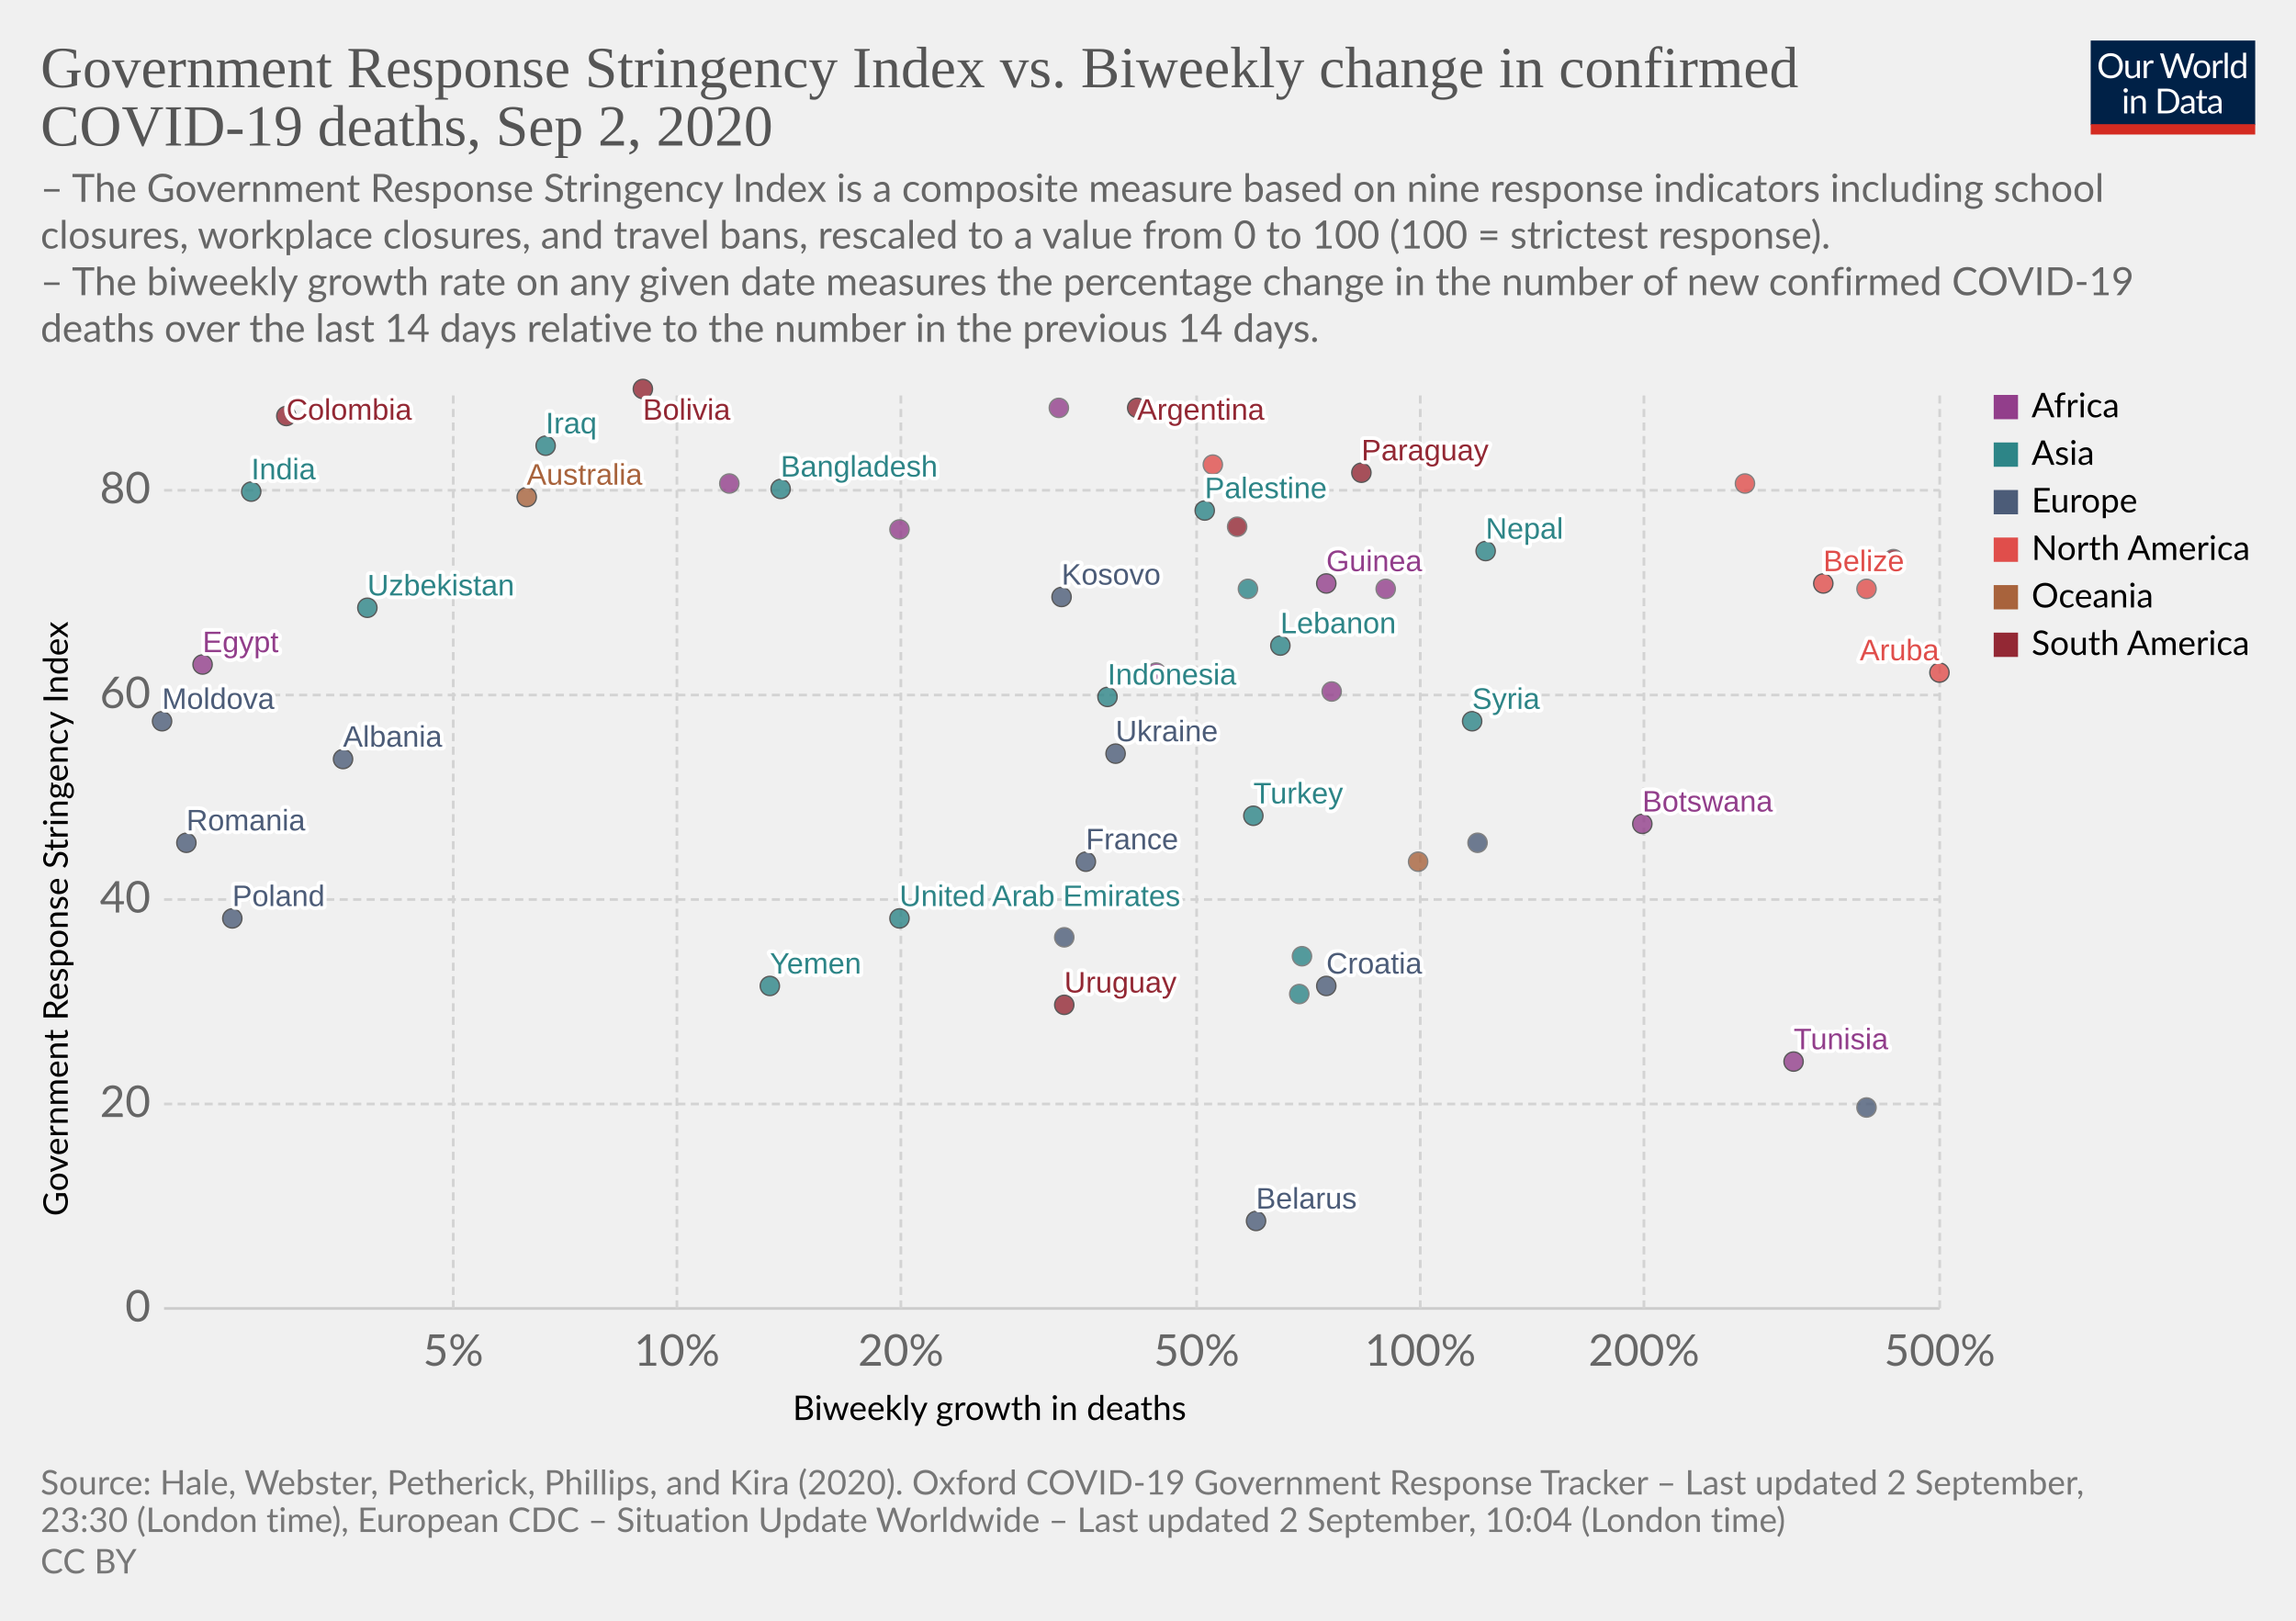
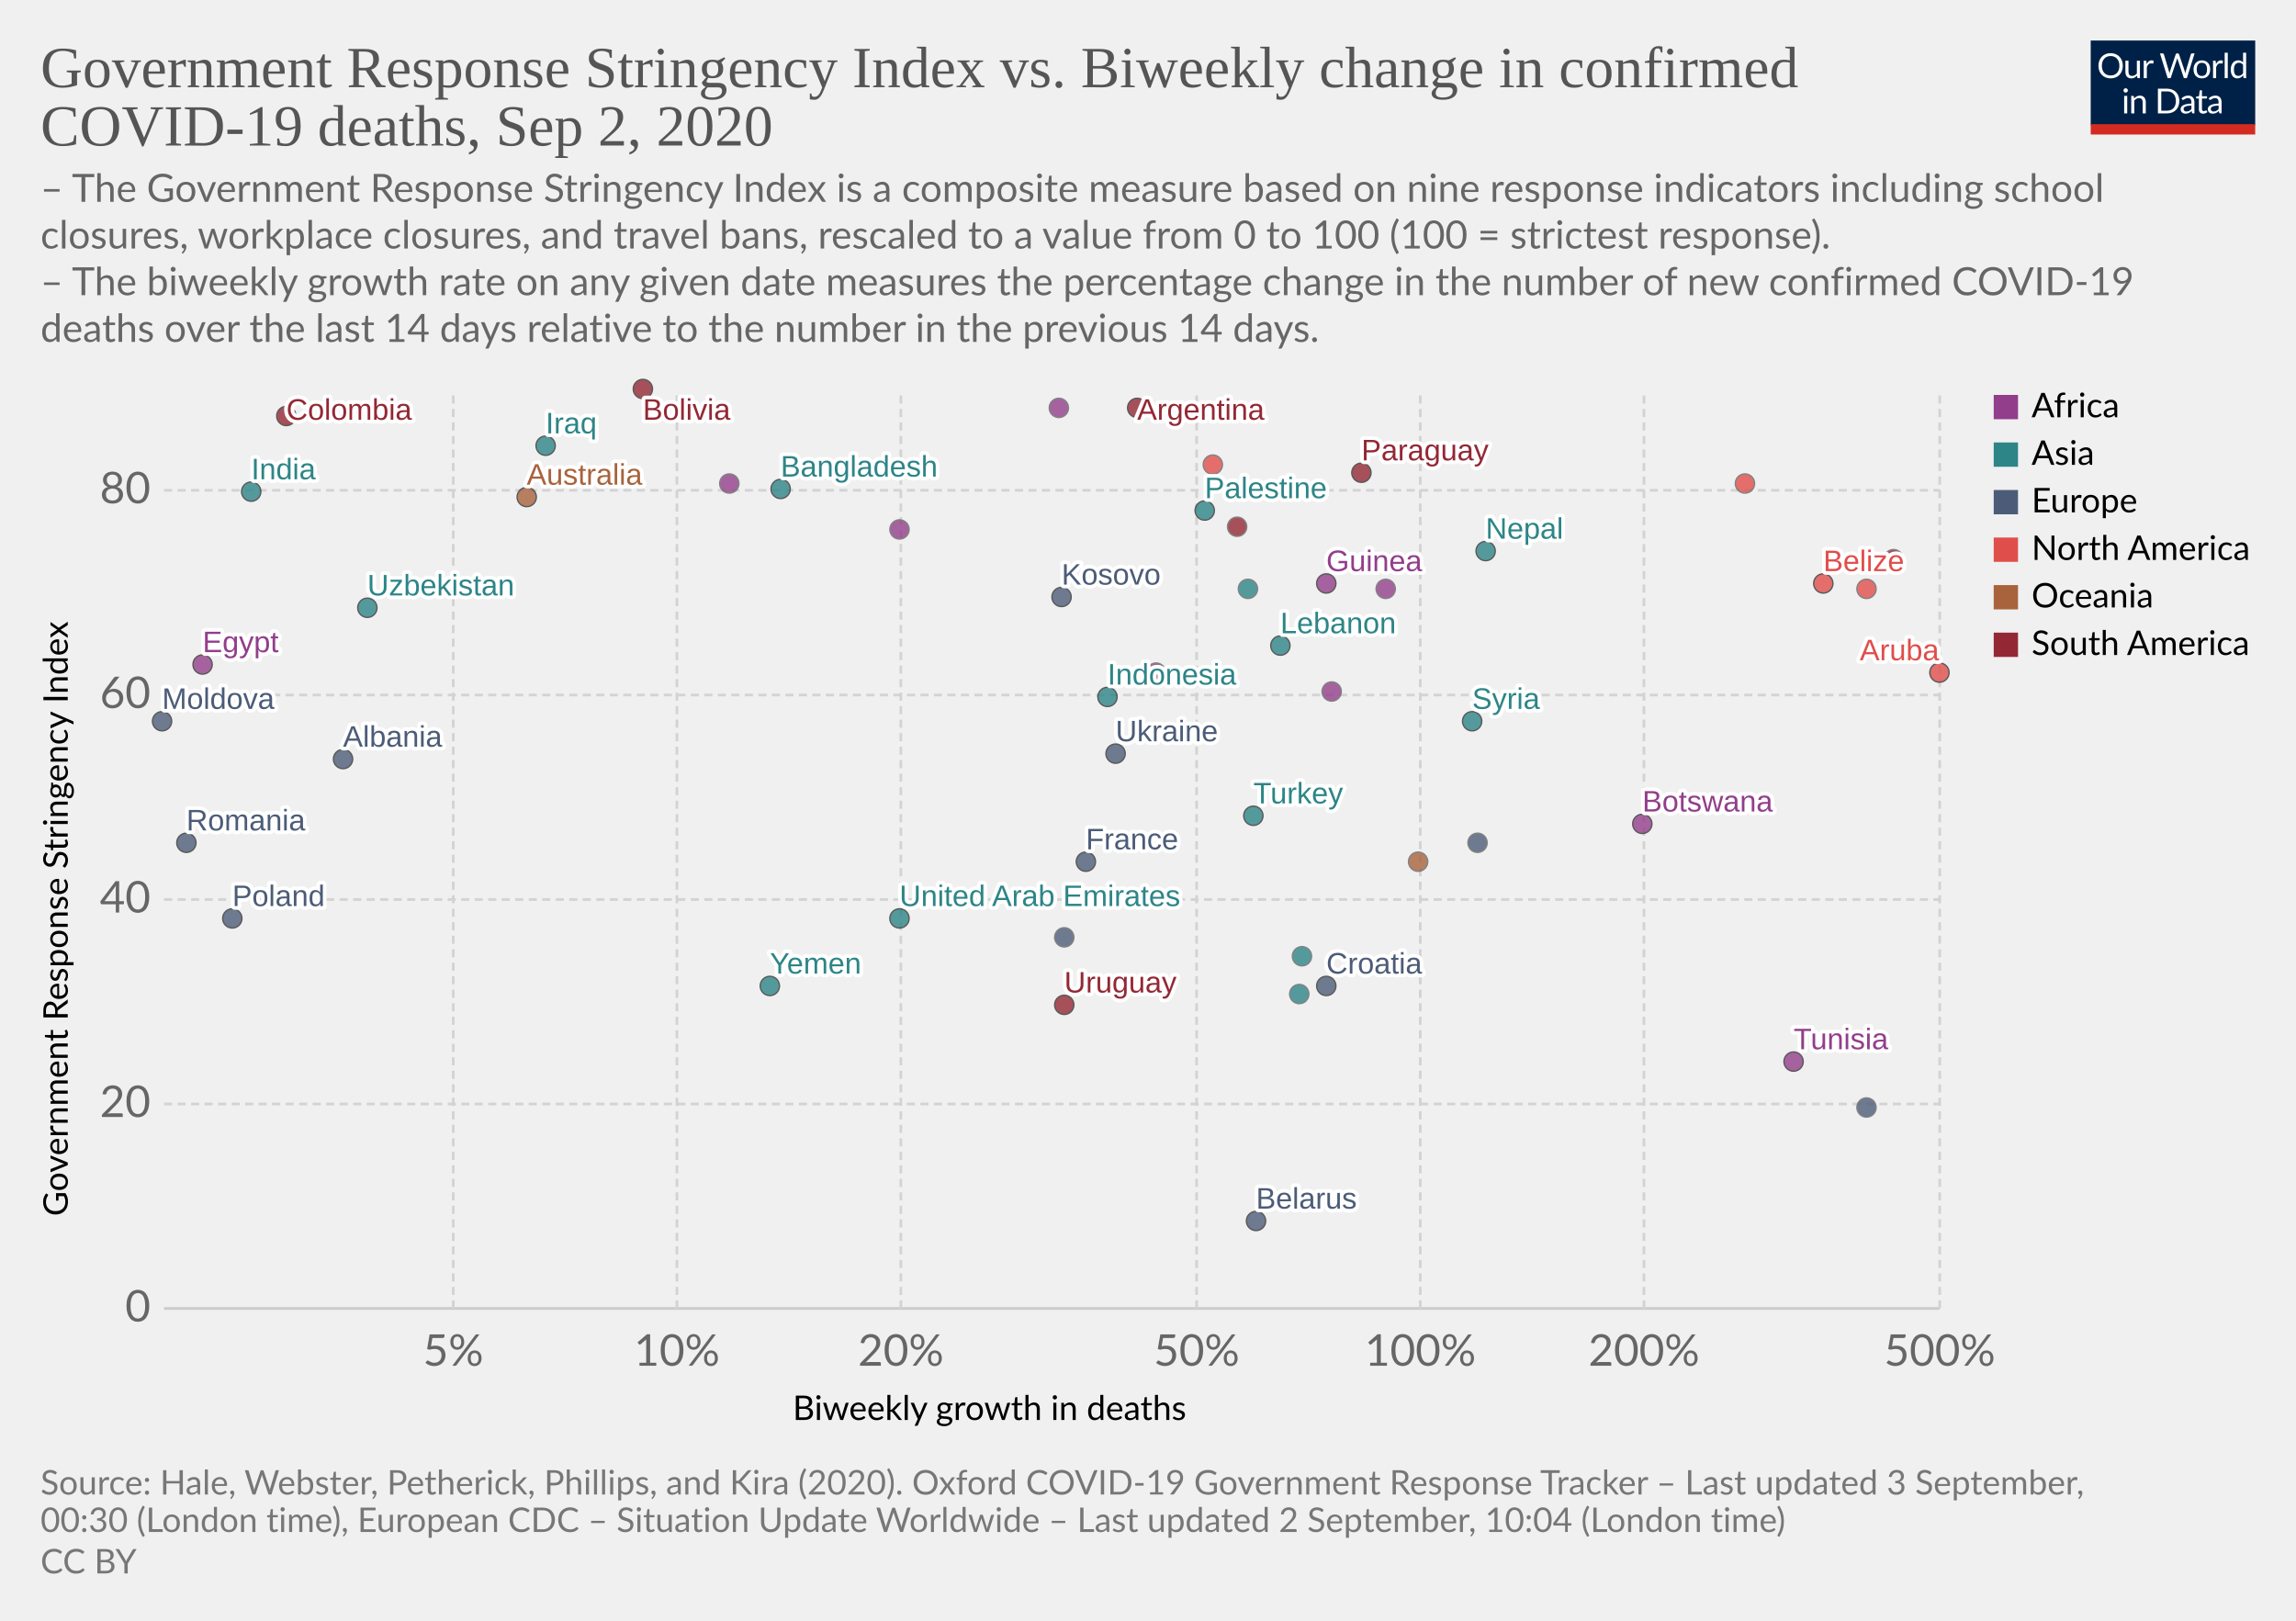
<svg xmlns="http://www.w3.org/2000/svg" version="1.1" style="background-color:#fff;-webkit-font-smoothing:antialiased" width="850" height="600" viewBox="0 0 850 600" font-family="Lato,'Helvetica Neue',Helvetica,Arial,sans-serif" font-size="18" text-rendering="optimizeLegibility">
  <g class="HeaderView">
    <g transform="matrix(.29 0 0 .29 774 15)">
      <svg width="210" height="120" viewBox="0 0 210 120" fill="none">
        <g clip-path="url(#clip0)">
          <path d="M0 0h210v107.89H0V0z" fill="#002147" />
          <path d="M40.98 32.25c0 2.36-.38 4.53-1.12 6.51a14.26 14.26 0 01-8.1 8.4c-1.9.78-4.02 1.17-6.34 1.17a16.6 16.6 0 01-6.33-1.17 14.31 14.31 0 01-8.08-8.4 18.29 18.29 0 01-1.12-6.51c0-2.36.38-4.53 1.12-6.5a14.32 14.32 0 018.07-8.44c1.92-.8 4.03-1.19 6.34-1.19 2.32 0 4.43.4 6.34 1.19 1.92.8 3.56 1.9 4.93 3.34a14.87 14.87 0 013.17 5.1 18.1 18.1 0 011.12 6.5zm-4.38 0c0-1.94-.26-3.68-.8-5.22a10.91 10.91 0 00-2.24-3.89 9.68 9.68 0 00-3.52-2.46 11.95 11.95 0 00-4.62-.86c-1.68 0-3.21.28-4.6.86a9.88 9.88 0 00-3.54 2.46 10.91 10.91 0 00-2.24 3.9c-.53 1.53-.8 3.27-.8 5.2 0 1.94.27 3.68.8 5.22a11.17 11.17 0 002.24 3.9 10.01 10.01 0 003.55 2.44c1.38.56 2.9.83 4.6.83 1.7 0 3.24-.27 4.61-.83a9.8 9.8 0 003.52-2.44 11.17 11.17 0 002.25-3.9c.53-1.54.8-3.28.8-5.21zm26.22-6.54V48H60.5c-.56 0-.9-.27-1.05-.81l-.31-2.4a12.45 12.45 0 01-3.26 2.6c-1.2.64-2.58.96-4.13.96-1.22 0-2.3-.2-3.24-.6a6.52 6.52 0 01-2.33-1.7 7.37 7.37 0 01-1.43-2.67c-.3-1.04-.46-2.2-.46-3.45V25.7h3.91v14.22c0 1.68.38 2.99 1.15 3.91.77.93 1.96 1.39 3.54 1.39 1.16 0 2.24-.27 3.23-.82a10.42 10.42 0 002.8-2.28V25.7h3.91zm8.61 4.47a9.94 9.94 0 012.6-3.56 5.64 5.64 0 013.76-1.3c.47 0 .92.05 1.34.15.44.1.83.27 1.17.49l-.3 2.92c-.09.37-.3.55-.66.55-.2 0-.5-.04-.9-.13a6.21 6.21 0 00-3.24.18c-.54.2-1.03.5-1.47.92-.42.4-.81.9-1.17 1.5-.33.58-.64 1.26-.92 2.02V48H67.7V25.71h2.25c.42 0 .72.08.88.25.16.16.27.44.33.83l.26 3.39zm61.16-13.7L122.75 48h-3.82l-7.99-24.05a21.95 21.95 0 01-.42-1.58 38.36 38.36 0 01-.44 1.58L102.05 48h-3.83L88.4 16.47h3.54c.38 0 .7.1.95.29.26.2.43.43.5.73l6.52 21.9c.1.4.2.83.28 1.28.1.46.2.94.29 1.46l.3-1.46c.12-.47.25-.9.38-1.27l7.41-21.91c.1-.25.26-.48.51-.69.27-.22.58-.33.95-.33h1.23c.38 0 .69.1.92.29.24.2.41.43.53.73l7.4 21.9a28.4 28.4 0 01.68 2.62 29.52 29.52 0 01.52-2.61l6.54-21.91c.07-.27.23-.5.48-.7.27-.21.58-.32.95-.32h3.32zm9.35 8.88c1.63 0 3.1.27 4.4.82a9.43 9.43 0 015.46 5.94c.5 1.4.74 2.98.74 4.73 0 1.76-.25 3.34-.74 4.75a9.43 9.43 0 01-5.46 5.92c-1.3.52-2.77.79-4.4.79-1.64 0-3.12-.27-4.44-.8a9.42 9.42 0 01-3.35-2.3c-.92-1-1.63-2.2-2.13-3.61-.49-1.41-.73-3-.73-4.75s.24-3.33.73-4.73c.5-1.43 1.2-2.64 2.13-3.63a9.4 9.4 0 013.35-2.31c1.32-.55 2.8-.82 4.44-.82zm0 19.89c2.2 0 3.84-.73 4.93-2.2 1.08-1.48 1.63-3.54 1.63-6.18 0-2.66-.55-4.72-1.63-6.2-1.09-1.49-2.73-2.23-4.93-2.23-1.12 0-2.09.2-2.93.57a5.7 5.7 0 00-2.06 1.65 7.5 7.5 0 00-1.24 2.67c-.26 1.04-.4 2.22-.4 3.54 0 2.64.55 4.7 1.64 6.18 1.1 1.47 2.76 2.2 4.99 2.2zm17.97-15.07a9.94 9.94 0 012.6-3.56 5.64 5.64 0 013.76-1.3c.47 0 .91.05 1.34.15.44.1.83.27 1.16.49l-.28 2.92c-.09.37-.31.55-.66.55-.2 0-.5-.04-.9-.13a6.2 6.2 0 00-3.24.18c-.54.2-1.03.5-1.47.92-.43.4-.82.9-1.17 1.5a13.1 13.1 0 00-.92 2.02V48h-3.94V25.71h2.24c.43 0 .72.08.88.25.17.16.28.44.33.83l.27 3.39zm15.04-14.59V48h-3.92V15.6h3.92zm19.55 15.43a6.22 6.22 0 00-2.38-2.05 6.7 6.7 0 00-2.86-.6c-2.07 0-3.66.75-4.77 2.23-1.12 1.48-1.68 3.6-1.68 6.33 0 1.46.13 2.7.38 3.74a7.29 7.29 0 001.1 2.56 4.35 4.35 0 001.78 1.45c.7.3 1.5.46 2.4.46 1.29 0 2.41-.3 3.36-.88a9.6 9.6 0 002.67-2.49V31.02zm3.91-15.43V48h-2.33c-.56 0-.9-.27-1.06-.81l-.35-2.71a12.13 12.13 0 01-3.25 2.77 8.28 8.28 0 01-4.23 1.06 7.31 7.31 0 01-6.14-2.9c-.73-.96-1.3-2.15-1.69-3.57a18.35 18.35 0 01.07-9.48 11.29 11.29 0 011.89-3.7 8.7 8.7 0 017.06-3.34 7.96 7.96 0 016.12 2.62V15.59h3.91zM46.61 70.71V93H42.7V70.71h3.91zm.84-7c0 .39-.08.75-.24 1.09a2.81 2.81 0 01-1.52 1.47 2.67 2.67 0 01-2.16 0 2.9 2.9 0 01-1.45-1.47 2.67 2.67 0 010-2.16c.15-.35.35-.65.6-.9.25-.27.53-.47.85-.62a2.67 2.67 0 012.16 0c.35.15.65.35.9.62.27.25.47.55.62.9.16.34.24.7.24 1.08zm7.97 10.24c.49-.54 1-1.04 1.54-1.48a9.85 9.85 0 013.66-1.84 8.96 8.96 0 015.43.35c.94.4 1.72.97 2.33 1.71a7.36 7.36 0 011.43 2.67c.32 1.04.49 2.19.49 3.45V93h-3.94V78.81c0-1.69-.4-3-1.17-3.92-.76-.93-1.93-1.4-3.5-1.4a6.6 6.6 0 00-3.25.83c-1 .56-1.92 1.31-2.77 2.27V93h-3.94V70.71h2.35c.56 0 .9.28 1.04.82l.3 2.42zm57.7 3.3c0 2.36-.37 4.5-1.11 6.44a14.3 14.3 0 01-3.17 4.98 14.1 14.1 0 01-4.93 3.2c-1.9.76-4.02 1.13-6.33 1.13H85.8V61.47h11.77c2.31 0 4.42.39 6.33 1.15a13.8 13.8 0 018.1 8.18 17.75 17.75 0 011.12 6.45zm-4.37 0c0-1.94-.26-3.67-.8-5.2a10.94 10.94 0 00-2.23-3.87 9.57 9.57 0 00-3.53-2.42 12.23 12.23 0 00-4.61-.83h-7.5v24.62h7.5c1.7 0 3.24-.28 4.61-.84a9.7 9.7 0 003.53-2.4 10.94 10.94 0 002.24-3.87c.53-1.53.8-3.26.8-5.2zm19.8 5.72c-1.8.06-3.34.2-4.62.44-1.26.22-2.3.51-3.1.88-.8.36-1.37.8-1.74 1.3-.35.5-.53 1.05-.53 1.67 0 .58.1 1.1.3 1.52a3 3 0 00.76 1.05c.34.27.73.46 1.17.6.45.11.94.17 1.45.17a7.28 7.28 0 003.5-.81 11.95 11.95 0 002.82-2.2v-4.62zm-12.65-9.11a12.73 12.73 0 013.98-2.66c1.43-.59 3-.88 4.73-.88 1.25 0 2.36.2 3.33.61a6.81 6.81 0 013.94 4.38c.33 1.04.5 2.19.5 3.43V93h-1.74a1.8 1.8 0 01-.88-.18c-.2-.13-.36-.38-.48-.74l-.44-2.12c-.59.55-1.16 1.03-1.72 1.46a9.48 9.48 0 01-3.74 1.7c-.69.15-1.46.23-2.3.23-.87 0-1.69-.12-2.45-.35a5.34 5.34 0 01-3.34-2.93 6.64 6.64 0 01-.49-2.64c0-.88.25-1.72.73-2.53a6.33 6.33 0 012.35-2.17c1.09-.63 2.5-1.15 4.25-1.54 1.75-.41 3.89-.65 6.42-.7v-1.75c0-1.73-.37-3.03-1.12-3.91-.75-.9-1.84-1.34-3.28-1.34-.97 0-1.78.12-2.44.37-.64.23-1.2.5-1.7.81l-1.23.82c-.33.23-.67.35-1 .35-.27 0-.5-.07-.69-.2a2.1 2.1 0 01-.48-.53l-.7-1.25zm27.67 19.5c-1.76 0-3.12-.5-4.07-1.48-.94-.98-1.41-2.4-1.41-4.25V74h-2.68a.9.9 0 01-.6-.2c-.16-.14-.24-.36-.24-.66v-1.56l3.65-.46.9-6.89a.9.9 0 01.29-.52.88.88 0 01.62-.22H142v7.67h6.44V74H142v13.38c0 .94.22 1.63.68 2.09.45.45 1.04.68 1.76.68a3.21 3.21 0 001.85-.53l.55-.35c.16-.12.3-.18.41-.18.2 0 .4.13.55.38l1.15 1.87a7.45 7.45 0 01-2.44 1.5c-.96.35-1.94.52-2.95.52zm19.68-10.4c-1.8.07-3.34.21-4.62.45-1.26.22-2.3.51-3.1.88-.8.36-1.37.8-1.74 1.3-.35.5-.53 1.05-.53 1.67 0 .58.1 1.1.3 1.52.18.42.44.77.76 1.05.34.27.73.46 1.17.6.45.11.94.17 1.45.17a7.3 7.3 0 003.5-.81 12.04 12.04 0 002.82-2.2v-4.62zm-12.65-9.1a12.72 12.72 0 013.99-2.66c1.42-.59 3-.88 4.72-.88 1.25 0 2.36.2 3.33.61a6.81 6.81 0 013.94 4.38c.33 1.04.5 2.19.5 3.43V93h-1.74a1.8 1.8 0 01-.88-.18c-.2-.13-.36-.38-.48-.74l-.44-2.12c-.59.55-1.16 1.03-1.72 1.46a9.48 9.48 0 01-3.74 1.7c-.69.15-1.46.23-2.3.23-.87 0-1.69-.12-2.45-.35a5.33 5.33 0 01-3.34-2.93 6.62 6.62 0 01-.49-2.64c0-.88.25-1.72.73-2.53a6.33 6.33 0 012.35-2.17c1.09-.63 2.5-1.15 4.25-1.54a31.2 31.2 0 016.42-.7v-1.75c0-1.73-.37-3.03-1.12-3.91-.75-.9-1.84-1.34-3.28-1.34-.97 0-1.78.12-2.44.37-.64.23-1.2.5-1.7.81-.46.3-.87.57-1.22.82-.34.23-.68.35-1.02.35-.26 0-.49-.07-.68-.2a1.88 1.88 0 01-.48-.53l-.7-1.25z" fill="#fff" />
          <path fill="#D42B21" d="M0 106.79h210V120H0z" />
        </g>
        <defs>
          <clipPath id="clip0">
            <path fill="#fff" d="M0 0h210v120H0z" />
          </clipPath>
        </defs>
      </svg>
    </g>
    <a href="https://ourworldindata.org/grapher/stringency-index-vs-biweekly-covid-deaths?year=latest" target="_blank" font-family="&quot;Playfair Display&quot;,Georgia,&quot;Times New Roman&quot;,serif">
      <text font-size="21.6" x="15" y="32.3" fill="#555">
        <tspan x="15" y="32.28">Government Response Stringency Index vs. Biweekly change in confirmed</tspan>
        <tspan x="15" y="53.88">COVID-19 deaths, Sep 2, 2020</tspan>
      </text>
    </a>
    <text font-size="14.4" x="15" y="74.7" fill="#666">
      <tspan x="15" y="74.72">– The Government Response Stringency Index is a composite measure based on nine response indicators including school</tspan>
      <tspan x="15" y="92">closures, workplace closures, and travel bans, rescaled to a value from 0 to 100 (100 = strictest response).</tspan>
      <tspan x="15" y="109.28"> – The biweekly growth rate on any given date measures the percentage change in the number of new confirmed COVID-19</tspan>
      <tspan x="15" y="126.56">deaths over the last 14 days relative to the number in the previous 14 days.</tspan>
    </text>
  </g>
  <g class="ScatterPlot">
    <g class="DualAxisView">
      <g class="HorizontalAxis">
        <text font-size="12.6" x="293.5" y="525.7">
          <tspan x="293.47" y="525.68">Biweekly growth in deaths</tspan>
        </text>
        <text x="167.8" y="505.6" fill="#666" text-anchor="middle" font-size="16.2">5%</text>
        <text x="250.6" y="505.6" fill="#666" text-anchor="middle" font-size="16.2">10%</text>
        <text x="333.5" y="505.6" fill="#666" text-anchor="middle" font-size="16.2">20%</text>
        <text x="443" y="505.6" fill="#666" text-anchor="middle" font-size="16.2">50%</text>
        <text x="525.8" y="505.6" fill="#666" text-anchor="middle" font-size="16.2">100%</text>
        <text x="608.6" y="505.6" fill="#666" text-anchor="middle" font-size="16.2">200%</text>
        <text x="718.1" y="505.6" fill="#666" text-anchor="middle" font-size="16.2">500%</text>
      </g>
      <g class="VerticalAxis">
        <text font-size="12.6" x="-450.2" y="25.1" transform="rotate(-90)">
          <tspan x="-450.2" y="25.08">Government Response Stringency Index</tspan>
        </text>
        <text x="55.74" y="484.4" fill="#666" dominant-baseline="middle" text-anchor="end" font-size="16.2">0</text>
        <text x="55.74" y="408.7" fill="#666" dominant-baseline="middle" text-anchor="end" font-size="16.2">20</text>
        <text x="55.74" y="333" fill="#666" dominant-baseline="middle" text-anchor="end" font-size="16.2">40</text>
        <text x="55.74" y="257.3" fill="#666" dominant-baseline="middle" text-anchor="end" font-size="16.2">60</text>
        <text x="55.74" y="181.5" fill="#666" dominant-baseline="middle" text-anchor="end" font-size="16.2">80</text>
      </g>
      <g class="AxisGridLines horizontalLines">
        <path stroke="#ccc" d="M60.74 484.4h657.35" />
        <path stroke="#d3d3d3" stroke-dasharray="3,2" d="M60.74 408.7h657.35M60.74 333h657.35M60.74 257.3h657.35M60.74 181.5h657.35" />
      </g>
      <g class="AxisGridLines verticalLines" stroke="#d3d3d3" stroke-dasharray="3,2">
        <path d="M167.8 484.4v-340M250.6 484.4v-340M333.5 484.4v-340M443 484.4v-340M525.8 484.4v-340M608.6 484.4v-340M718.1 484.4v-340" />
      </g>
    </g>
    <g class="PointsWithLabels clickable" clip-path="url(#a)" font-family="Arial, sans-serif">
      <path fill="rgba(255,255,255,0)" d="M60.74 144.4h657.35v340H60.74z" />
      <defs>
        <clipPath id="a">
          <path d="M50.74 134.4h677.35v360H50.74z" />
        </clipPath>
      </defs>
      <g class="key-United-Arab-Emirates_0">
        <circle cx="333" cy="340" r="3.57" fill="#2D8587" opacity=".8" stroke="#333" stroke-width=".5" />
      </g>
      <g class="key-Argentina_0">
        <circle cx="421" cy="151" r="3.57" fill="#932834" opacity=".8" stroke="#333" stroke-width=".5" />
      </g>
      <g class="key-Australia_0">
        <circle cx="195" cy="184" r="3.57" fill="#A8633C" opacity=".8" stroke="#333" stroke-width=".5" />
      </g>
      <g class="key-Belarus_0">
        <circle cx="465" cy="452" r="3.57" fill="#4C5C78" opacity=".8" stroke="#333" stroke-width=".5" />
      </g>
      <g class="key-Belize_0">
        <circle cx="675" cy="216" r="3.57" fill="#E04E4B" opacity=".8" stroke="#333" stroke-width=".5" />
      </g>
      <g class="key-Bolivia_0">
        <circle cx="238" cy="144" r="3.57" fill="#932834" opacity=".8" stroke="#333" stroke-width=".5" />
      </g>
      <g class="key-Botswana_0">
        <circle cx="608" cy="305" r="3.57" fill="#923E8B" opacity=".8" stroke="#333" stroke-width=".5" />
      </g>
      <g class="key-Colombia_0">
        <circle cx="106" cy="154" r="3.57" fill="#932834" opacity=".8" stroke="#333" stroke-width=".5" />
      </g>
      <g class="key-Czech-Republic_0">
        <circle cx="394" cy="347" r="3.57" fill="#4C5C78" opacity=".8" stroke="#666" stroke-width=".5" />
      </g>
      <g class="key-Palestine_0">
        <circle cx="446" cy="189" r="3.57" fill="#2D8587" opacity=".8" stroke="#333" stroke-width=".5" />
      </g>
      <g class="key-Moldova_0">
        <circle cx="60" cy="267" r="3.57" fill="#4C5C78" opacity=".8" stroke="#333" stroke-width=".5" />
      </g>
      <g class="key-Paraguay_0">
        <circle cx="504" cy="175" r="3.57" fill="#932834" opacity=".8" stroke="#333" stroke-width=".5" />
      </g>
      <g class="key-Albania_0">
        <circle cx="127" cy="281" r="3.57" fill="#4C5C78" opacity=".8" stroke="#333" stroke-width=".5" />
      </g>
      <g class="key-Bangladesh_0">
        <circle cx="289" cy="181" r="3.57" fill="#2D8587" opacity=".8" stroke="#333" stroke-width=".5" />
      </g>
      <g class="key-Jamaica_0">
        <circle cx="691" cy="218" r="3.57" fill="#E04E4B" opacity=".8" stroke="#666" stroke-width=".5" />
      </g>
      <g class="key-Turkey_0">
        <circle cx="464" cy="302" r="3.57" fill="#2D8587" opacity=".8" stroke="#333" stroke-width=".5" />
      </g>
      <g class="key-Aruba_0">
        <circle cx="718" cy="249" r="3.57" fill="#E04E4B" opacity=".8" stroke="#333" stroke-width=".5" />
      </g>
      <g class="key-Trinidad-and-Tobago_0">
        <circle cx="646" cy="179" r="3.57" fill="#E04E4B" opacity=".8" stroke="#666" stroke-width=".5" />
      </g>
      <g class="key-Ethiopia_0">
        <circle cx="270" cy="179" r="3.57" fill="#923E8B" opacity=".8" stroke="#666" stroke-width=".5" />
      </g>
      <g class="key-Guinea_0">
        <circle cx="491" cy="216" r="3.57" fill="#923E8B" opacity=".8" stroke="#333" stroke-width=".5" />
      </g>
      <g class="key-Ecuador_0">
        <circle cx="458" cy="195" r="3.57" fill="#932834" opacity=".8" stroke="#666" stroke-width=".5" />
      </g>
      <g class="key-Egypt_0">
        <circle cx="75" cy="246" r="3.57" fill="#923E8B" opacity=".8" stroke="#333" stroke-width=".5" />
      </g>
      <g class="key-France_0">
        <circle cx="402" cy="319" r="3.57" fill="#4C5C78" opacity=".8" stroke="#333" stroke-width=".5" />
      </g>
      <g class="key-Guyana_0">
        <circle cx="701" cy="207" r="3.57" fill="#932834" opacity=".8" stroke="#666" stroke-width=".5" />
      </g>
      <g class="key-Honduras_0">
        <circle cx="449" cy="172" r="3.57" fill="#E04E4B" opacity=".8" stroke="#666" stroke-width=".5" />
      </g>
      <g class="key-Croatia_0">
        <circle cx="491" cy="365" r="3.57" fill="#4C5C78" opacity=".8" stroke="#333" stroke-width=".5" />
      </g>
      <g class="key-Indonesia_0">
        <circle cx="410" cy="258" r="3.57" fill="#2D8587" opacity=".8" stroke="#333" stroke-width=".5" />
      </g>
      <g class="key-India_0">
        <circle cx="93" cy="182" r="3.57" fill="#2D8587" opacity=".8" stroke="#333" stroke-width=".5" />
      </g>
      <g class="key-Iraq_0">
        <circle cx="202" cy="165" r="3.57" fill="#2D8587" opacity=".8" stroke="#333" stroke-width=".5" />
      </g>
      <g class="key-Israel_0">
        <circle cx="482" cy="354" r="3.57" fill="#2D8587" opacity=".8" stroke="#666" stroke-width=".5" />
      </g>
      <g class="key-Japan_0">
        <circle cx="481" cy="368" r="3.57" fill="#2D8587" opacity=".8" stroke="#666" stroke-width=".5" />
      </g>
      <g class="key-Syria_0">
        <circle cx="545" cy="267" r="3.57" fill="#2D8587" opacity=".8" stroke="#333" stroke-width=".5" />
      </g>
      <g class="key-Morocco_0">
        <circle cx="513" cy="218" r="3.57" fill="#923E8B" opacity=".8" stroke="#666" stroke-width=".5" />
      </g>
      <g class="key-Tunisia_0">
        <circle cx="664" cy="393" r="3.57" fill="#923E8B" opacity=".8" stroke="#333" stroke-width=".5" />
      </g>
      <g class="key-Ukraine_0">
        <circle cx="413" cy="279" r="3.57" fill="#4C5C78" opacity=".8" stroke="#333" stroke-width=".5" />
      </g>
      <g class="key-Libya_0">
        <circle cx="392" cy="151" r="3.57" fill="#923E8B" opacity=".8" stroke="#666" stroke-width=".5" />
      </g>
      <g class="key-Kosovo_0">
        <circle cx="393" cy="221" r="3.57" fill="#4C5C78" opacity=".8" stroke="#333" stroke-width=".5" />
      </g>
      <g class="key-Yemen_0">
        <circle cx="285" cy="365" r="3.57" fill="#2D8587" opacity=".8" stroke="#333" stroke-width=".5" />
      </g>
      <g class="key-Lebanon_0">
        <circle cx="474" cy="239" r="3.57" fill="#2D8587" opacity=".8" stroke="#333" stroke-width=".5" />
      </g>
      <g class="key-Lithuania_0">
        <circle cx="691" cy="410" r="3.57" fill="#4C5C78" opacity=".8" stroke="#666" stroke-width=".5" />
      </g>
      <g class="key-Netherlands_0">
        <circle cx="547" cy="312" r="3.57" fill="#4C5C78" opacity=".8" stroke="#666" stroke-width=".5" />
      </g>
      <g class="key-Nepal_0">
        <circle cx="550" cy="204" r="3.57" fill="#2D8587" opacity=".8" stroke="#333" stroke-width=".5" />
      </g>
      <g class="key-Philippines_0">
        <circle cx="462" cy="218" r="3.57" fill="#2D8587" opacity=".8" stroke="#666" stroke-width=".5" />
      </g>
      <g class="key-Poland_0">
        <circle cx="86" cy="340" r="3.57" fill="#4C5C78" opacity=".8" stroke="#333" stroke-width=".5" />
      </g>
      <g class="key-Romania_0">
        <circle cx="69" cy="312" r="3.57" fill="#4C5C78" opacity=".8" stroke="#333" stroke-width=".5" />
      </g>
      <g class="key-Namibia_0">
        <circle cx="493" cy="256" r="3.57" fill="#923E8B" opacity=".8" stroke="#666" stroke-width=".5" />
      </g>
      <g class="key-Rwanda_0">
        <circle cx="333" cy="196" r="3.57" fill="#923E8B" opacity=".8" stroke="#666" stroke-width=".5" />
      </g>
      <g class="key-Uruguay_0">
        <circle cx="394" cy="372" r="3.57" fill="#932834" opacity=".8" stroke="#333" stroke-width=".5" />
      </g>
      <g class="key-Congo_0">
        <circle cx="428" cy="249" r="3.57" fill="#923E8B" opacity=".8" stroke="#666" stroke-width=".5" />
      </g>
      <g class="key-Uzbekistan_0">
        <circle cx="136" cy="225" r="3.57" fill="#2D8587" opacity=".8" stroke="#333" stroke-width=".5" />
      </g>
      <g class="key-Papua-New-Guinea_0">
        <circle cx="525" cy="319" r="3.57" fill="#A8633C" opacity=".8" stroke="#666" stroke-width=".5" />
      </g>
      <g class="backgroundLabels" fill="#333" font-size="11" font-weight="400">
        <text x="333" y="335.43" fill="#fff" stroke="#fff" stroke-linecap="round" stroke-linejoin="round" stroke-width=".25em">United Arab Emirates</text>
        <text x="333" y="335.43" fill="#2D8587">United Arab Emirates</text>
        <text x="421" y="155.4" fill="#fff" stroke="#fff" stroke-linecap="round" stroke-linejoin="round" stroke-width=".25em">Argentina</text>
        <text x="421" y="155.4" fill="#932834">Argentina</text>
        <text x="195" y="179.43" fill="#fff" stroke="#fff" stroke-linecap="round" stroke-linejoin="round" stroke-width=".25em">Australia</text>
        <text x="195" y="179.43" fill="#A8633C">Australia</text>
        <text x="465" y="447.43" fill="#fff" stroke="#fff" stroke-linecap="round" stroke-linejoin="round" stroke-width=".25em">Belarus</text>
        <text x="465" y="447.43" fill="#4C5C78">Belarus</text>
        <text x="675" y="211.43" fill="#fff" stroke="#fff" stroke-linecap="round" stroke-linejoin="round" stroke-width=".25em">Belize</text>
        <text x="675" y="211.43" fill="#E04E4B">Belize</text>
        <text x="238" y="155.4" fill="#fff" stroke="#fff" stroke-linecap="round" stroke-linejoin="round" stroke-width=".25em">Bolivia</text>
        <text x="238" y="155.4" fill="#932834">Bolivia</text>
        <text x="608" y="300.43" fill="#fff" stroke="#fff" stroke-linecap="round" stroke-linejoin="round" stroke-width=".25em">Botswana</text>
        <text x="608" y="300.43" fill="#923E8B">Botswana</text>
        <text x="106" y="155.4" fill="#fff" stroke="#fff" stroke-linecap="round" stroke-linejoin="round" stroke-width=".25em">Colombia</text>
        <text x="106" y="155.4" fill="#932834">Colombia</text>
        <text x="446" y="184.43" fill="#fff" stroke="#fff" stroke-linecap="round" stroke-linejoin="round" stroke-width=".25em">Palestine</text>
        <text x="446" y="184.43" fill="#2D8587">Palestine</text>
        <text x="60" y="262.43" fill="#fff" stroke="#fff" stroke-linecap="round" stroke-linejoin="round" stroke-width=".25em">Moldova</text>
        <text x="60" y="262.43" fill="#4C5C78">Moldova</text>
        <text x="504" y="170.43" fill="#fff" stroke="#fff" stroke-linecap="round" stroke-linejoin="round" stroke-width=".25em">Paraguay</text>
        <text x="504" y="170.43" fill="#932834">Paraguay</text>
        <text x="127" y="276.43" fill="#fff" stroke="#fff" stroke-linecap="round" stroke-linejoin="round" stroke-width=".25em">Albania</text>
        <text x="127" y="276.43" fill="#4C5C78">Albania</text>
        <text x="289" y="176.43" fill="#fff" stroke="#fff" stroke-linecap="round" stroke-linejoin="round" stroke-width=".25em">Bangladesh</text>
        <text x="289" y="176.43" fill="#2D8587">Bangladesh</text>
        <text x="464" y="297.43" fill="#fff" stroke="#fff" stroke-linecap="round" stroke-linejoin="round" stroke-width=".25em">Turkey</text>
        <text x="464" y="297.43" fill="#2D8587">Turkey</text>
        <text x="688.52" y="244.43" fill="#fff" stroke="#fff" stroke-linecap="round" stroke-linejoin="round" stroke-width=".25em">Aruba</text>
        <text x="688.52" y="244.43" fill="#E04E4B">Aruba</text>
        <text x="491" y="211.43" fill="#fff" stroke="#fff" stroke-linecap="round" stroke-linejoin="round" stroke-width=".25em">Guinea</text>
        <text x="491" y="211.43" fill="#923E8B">Guinea</text>
        <text x="75" y="241.43" fill="#fff" stroke="#fff" stroke-linecap="round" stroke-linejoin="round" stroke-width=".25em">Egypt</text>
        <text x="75" y="241.43" fill="#923E8B">Egypt</text>
        <text x="402" y="314.43" fill="#fff" stroke="#fff" stroke-linecap="round" stroke-linejoin="round" stroke-width=".25em">France</text>
        <text x="402" y="314.43" fill="#4C5C78">France</text>
        <text x="491" y="360.43" fill="#fff" stroke="#fff" stroke-linecap="round" stroke-linejoin="round" stroke-width=".25em">Croatia</text>
        <text x="491" y="360.43" fill="#4C5C78">Croatia</text>
        <text x="410" y="253.43" fill="#fff" stroke="#fff" stroke-linecap="round" stroke-linejoin="round" stroke-width=".25em">Indonesia</text>
        <text x="410" y="253.43" fill="#2D8587">Indonesia</text>
        <text x="93" y="177.43" fill="#fff" stroke="#fff" stroke-linecap="round" stroke-linejoin="round" stroke-width=".25em">India</text>
        <text x="93" y="177.43" fill="#2D8587">India</text>
        <text x="202" y="160.43" fill="#fff" stroke="#fff" stroke-linecap="round" stroke-linejoin="round" stroke-width=".25em">Iraq</text>
        <text x="202" y="160.43" fill="#2D8587">Iraq</text>
        <text x="545" y="262.43" fill="#fff" stroke="#fff" stroke-linecap="round" stroke-linejoin="round" stroke-width=".25em">Syria</text>
        <text x="545" y="262.43" fill="#2D8587">Syria</text>
        <text x="664" y="388.43" fill="#fff" stroke="#fff" stroke-linecap="round" stroke-linejoin="round" stroke-width=".25em">Tunisia</text>
        <text x="664" y="388.43" fill="#923E8B">Tunisia</text>
        <text x="413" y="274.43" fill="#fff" stroke="#fff" stroke-linecap="round" stroke-linejoin="round" stroke-width=".25em">Ukraine</text>
        <text x="413" y="274.43" fill="#4C5C78">Ukraine</text>
        <text x="393" y="216.43" fill="#fff" stroke="#fff" stroke-linecap="round" stroke-linejoin="round" stroke-width=".25em">Kosovo</text>
        <text x="393" y="216.43" fill="#4C5C78">Kosovo</text>
        <text x="285" y="360.43" fill="#fff" stroke="#fff" stroke-linecap="round" stroke-linejoin="round" stroke-width=".25em">Yemen</text>
        <text x="285" y="360.43" fill="#2D8587">Yemen</text>
        <text x="474" y="234.43" fill="#fff" stroke="#fff" stroke-linecap="round" stroke-linejoin="round" stroke-width=".25em">Lebanon</text>
        <text x="474" y="234.43" fill="#2D8587">Lebanon</text>
        <text x="550" y="199.43" fill="#fff" stroke="#fff" stroke-linecap="round" stroke-linejoin="round" stroke-width=".25em">Nepal</text>
        <text x="550" y="199.43" fill="#2D8587">Nepal</text>
        <text x="86" y="335.43" fill="#fff" stroke="#fff" stroke-linecap="round" stroke-linejoin="round" stroke-width=".25em">Poland</text>
        <text x="86" y="335.43" fill="#4C5C78">Poland</text>
        <text x="69" y="307.43" fill="#fff" stroke="#fff" stroke-linecap="round" stroke-linejoin="round" stroke-width=".25em">Romania</text>
        <text x="69" y="307.43" fill="#4C5C78">Romania</text>
        <text x="394" y="367.43" fill="#fff" stroke="#fff" stroke-linecap="round" stroke-linejoin="round" stroke-width=".25em">Uruguay</text>
        <text x="394" y="367.43" fill="#932834">Uruguay</text>
        <text x="136" y="220.43" fill="#fff" stroke="#fff" stroke-linecap="round" stroke-linejoin="round" stroke-width=".25em">Uzbekistan</text>
        <text x="136" y="220.43" fill="#2D8587">Uzbekistan</text>
      </g>
    </g>
    <g class="ScatterColorLegend clickable" cursor="pointer">
      <g class="legendMark">
        <path fill="#923E8B" d="M738.09 146.2h9v9h-9z" />
        <text font-size="12.6" x="752.1" y="154.5">
          <tspan x="752.09" y="154.48">Africa</tspan>
        </text>
      </g>
      <g class="legendMark">
        <path fill="#2D8587" d="M738.09 163.8h9v9h-9z" />
        <text font-size="12.6" x="752.1" y="172.1">
          <tspan x="752.09" y="172.08">Asia</tspan>
        </text>
      </g>
      <g class="legendMark">
        <path fill="#4C5C78" d="M738.09 181.4h9v9h-9z" />
        <text font-size="12.6" x="752.1" y="189.7">
          <tspan x="752.09" y="189.68">Europe</tspan>
        </text>
      </g>
      <g class="legendMark">
        <path fill="#E04E4B" d="M738.09 199h9v9h-9z" />
        <text font-size="12.6" x="752.1" y="207.3">
          <tspan x="752.09" y="207.28">North America</tspan>
        </text>
      </g>
      <g class="legendMark">
        <path fill="#A8633C" d="M738.09 216.6h9v9h-9z" />
        <text font-size="12.6" x="752.1" y="224.9">
          <tspan x="752.09" y="224.88">Oceania</tspan>
        </text>
      </g>
      <g class="legendMark">
        <path fill="#932834" d="M738.09 234.2h9v9h-9z" />
        <text font-size="12.6" x="752.1" y="242.5">
          <tspan x="752.09" y="242.48">South America</tspan>
        </text>
      </g>
    </g>
  </g>
  <g class="SourcesFooter" fill="#777">
    <g class="clickable" fill="#777">
      <text font-size="12.6" x="15" y="553.3">
-         <tspan x="15" y="553.28">Source: Hale, Webster, Petherick, Phillips, and Kira (2020). Oxford COVID-19 Government Response Tracker – Last updated 2 September,</tspan>
-         <tspan x="15" y="567.14">23:30 (London time), European CDC – Situation Update Worldwide – Last updated 2 September, 10:04 (London time)</tspan>
+         <tspan x="15" y="553.28">Source: Hale, Webster, Petherick, Phillips, and Kira (2020). Oxford COVID-19 Government Response Tracker – Last updated 3 September,</tspan>
+         <tspan x="15" y="567.14">00:30 (London time), European CDC – Situation Update Worldwide – Last updated 2 September, 10:04 (London time)</tspan>
      </text>
    </g>
    <text font-size="12.6" x="15" y="582.5">
      <tspan x="15" y="582.48">
        <a class="cclogo" href="http://creativecommons.org/licenses/by/4.0/deed.en_US" target="_blank" fill="#777">CC BY</a>
      </tspan>
    </text>
  </g>
</svg>
